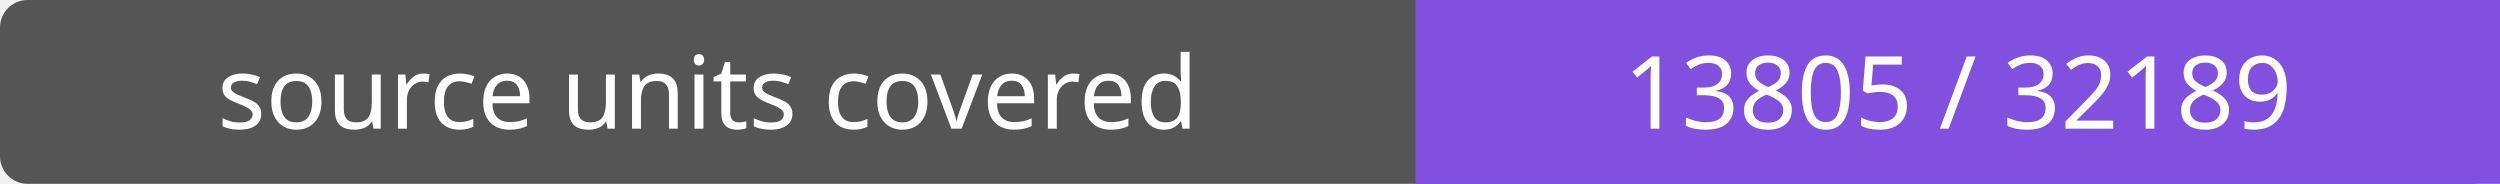
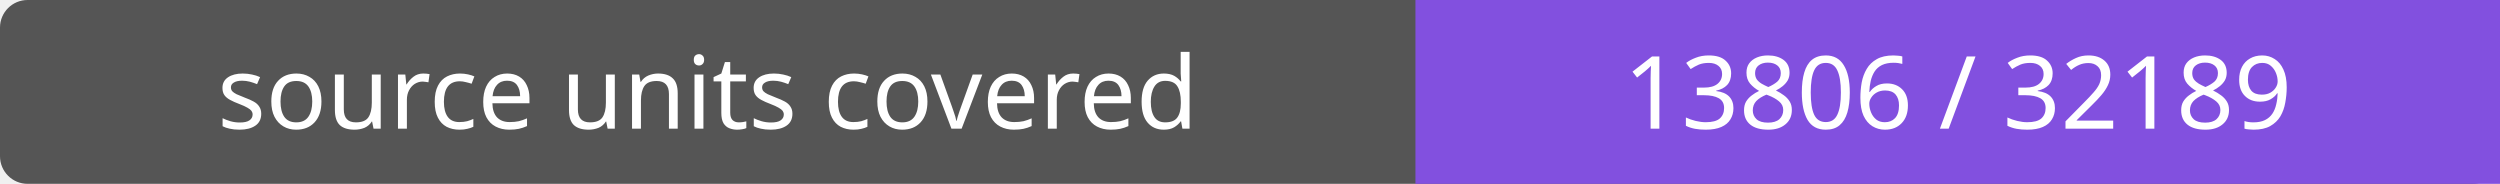
- <svg xmlns="http://www.w3.org/2000/svg" width="272" height="20" role="img" aria-label="source units covered: 13805 / 32189">
+ <svg xmlns="http://www.w3.org/2000/svg" width="272" height="20" role="img" aria-label="source units covered: 13806 / 32189">
  <rect width="272" height="20" rx="3" fill="#555" />
  <path fill="#8250df" d="M154 0h118v20H154z" />
  <g fill="#fff" text-anchor="middle" font-family="Verdana,sans-serif" font-size="11">
    <text x="77.0" y="14">source units covered</text>
-     <text x="213.0" y="14">13805 / 32189</text>
+     <text x="213.0" y="14">13806 / 32189</text>
  </g>
</svg>
